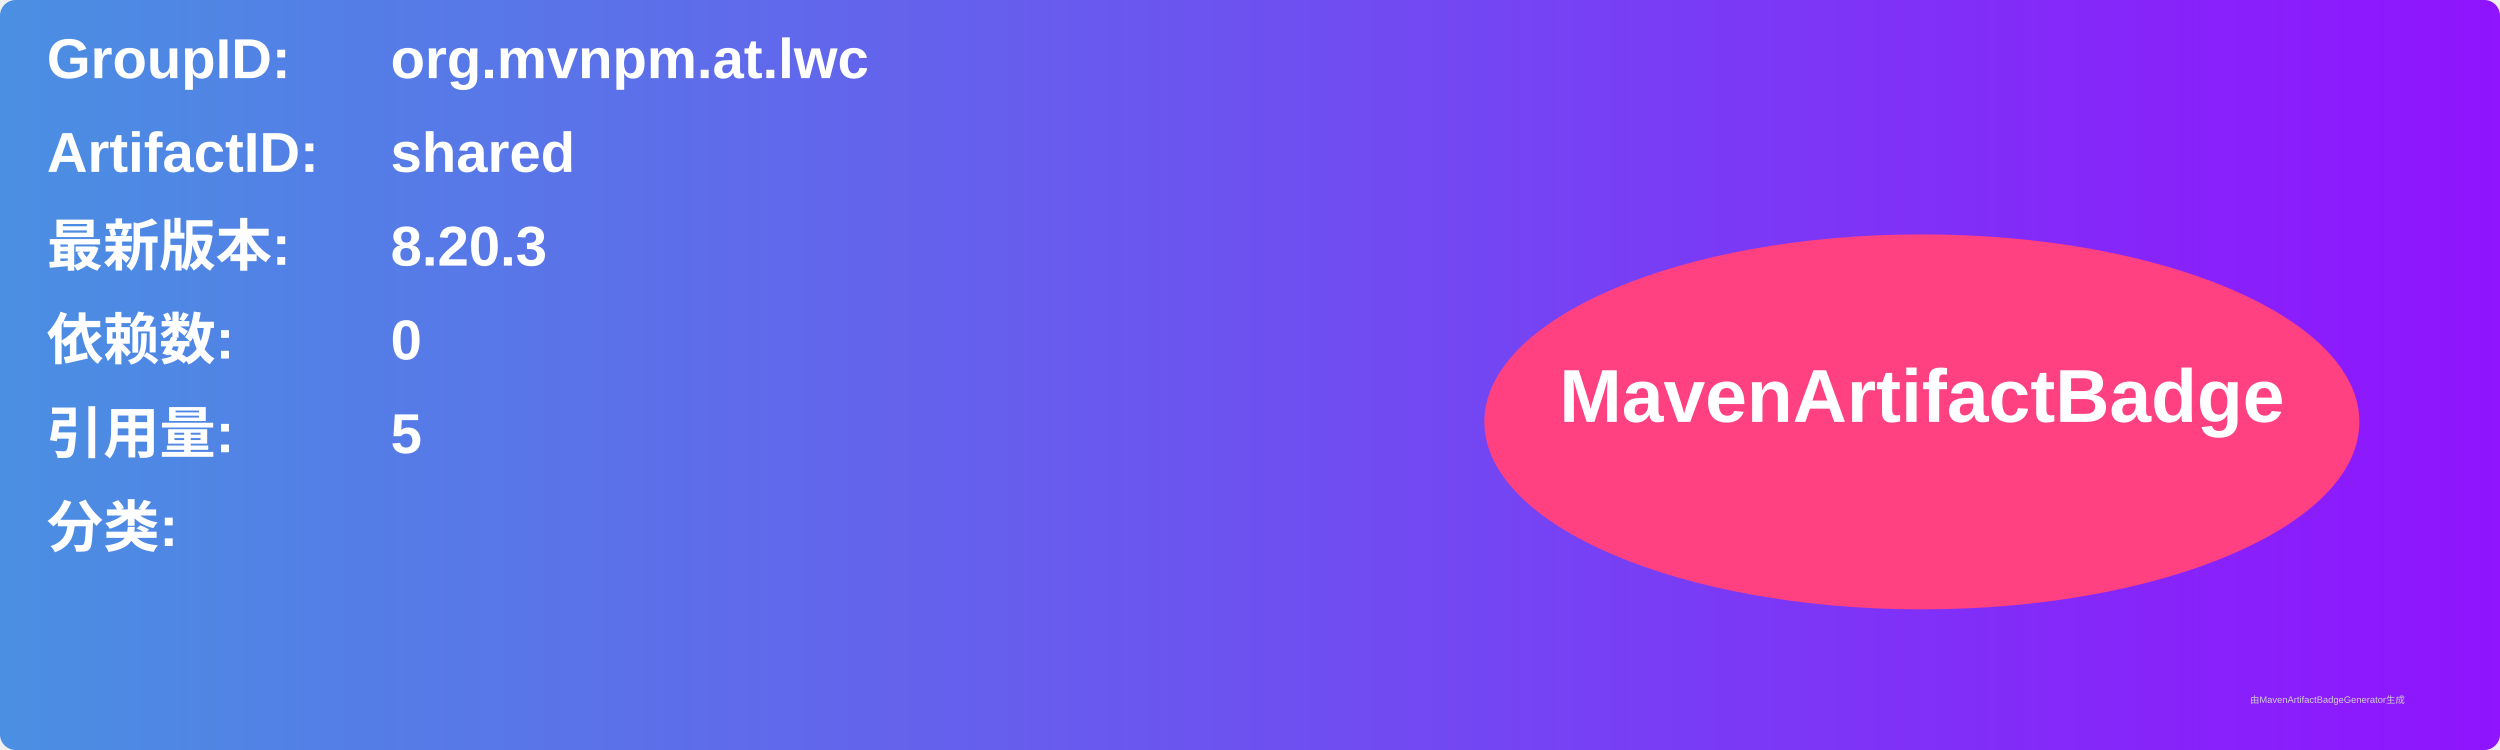
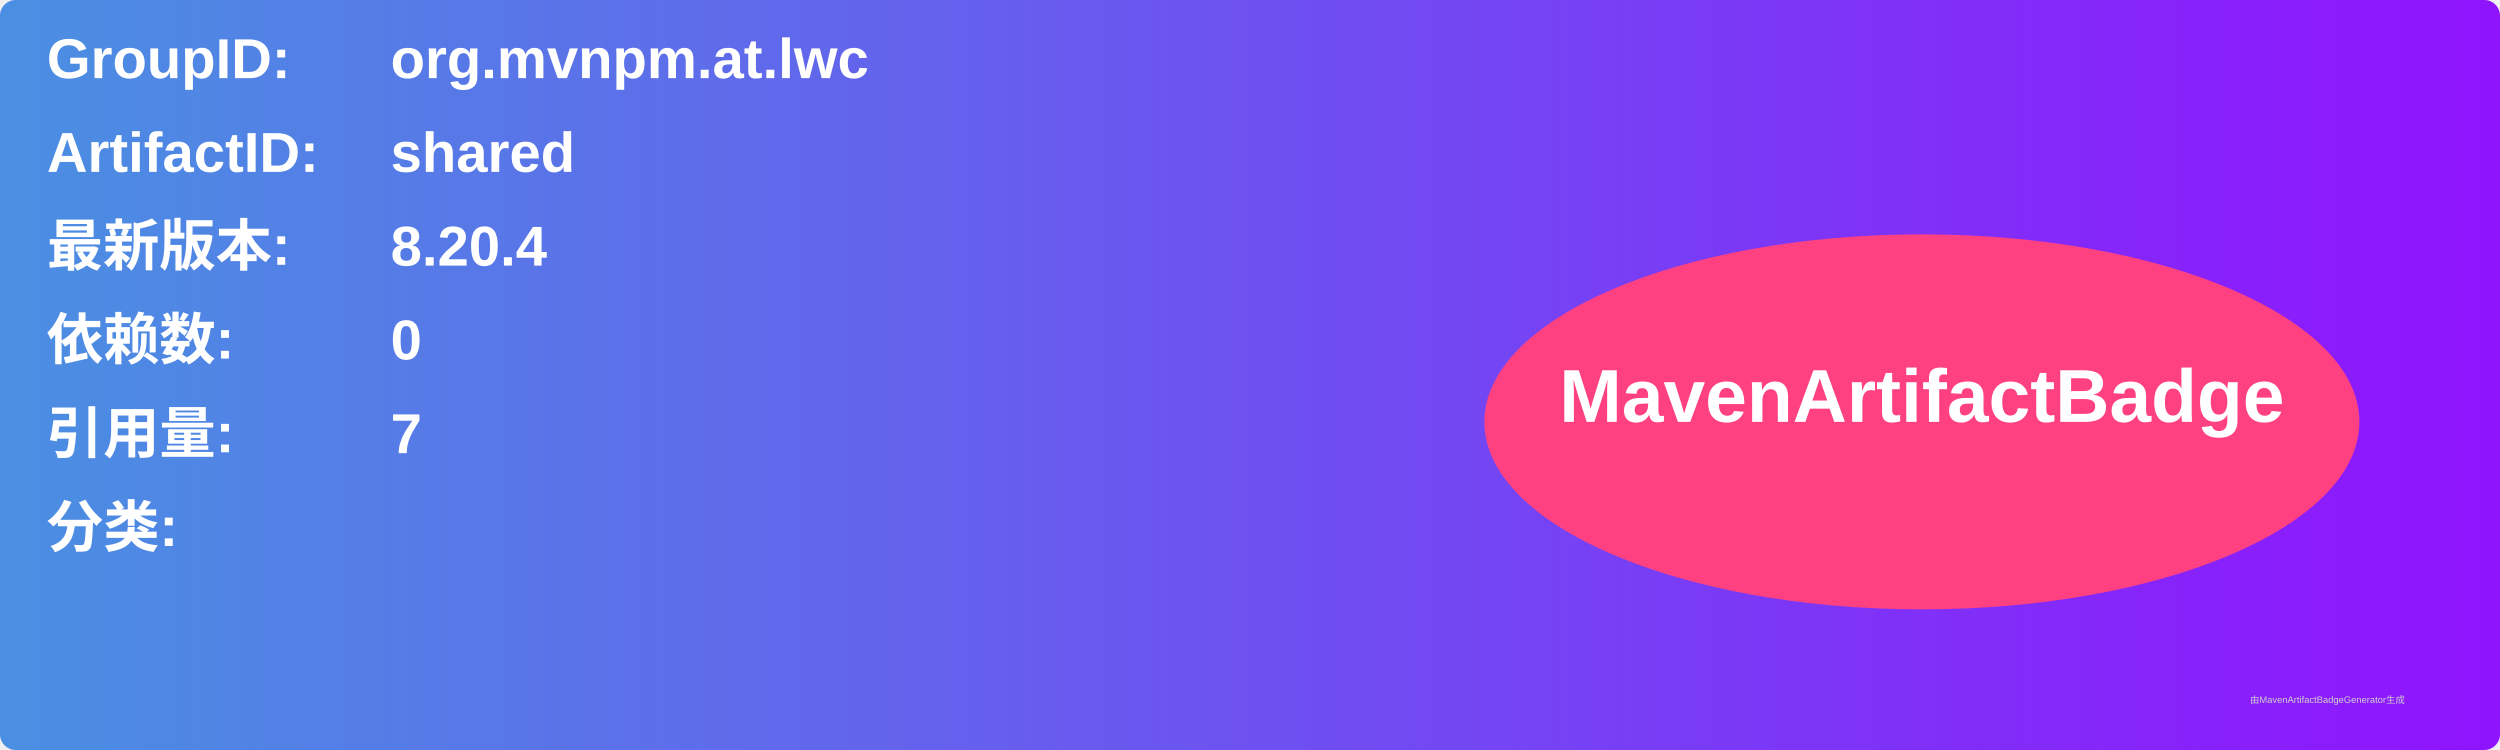
<svg xmlns="http://www.w3.org/2000/svg" width="800" height="240" viewBox="0 0 800 240">
  <linearGradient id="grad" x1="0%" y1="0%" x2="100%" y2="0%">
    <stop offset="0%" stop-color="#4a90e2" />
    <stop offset="100%" stop-color="#9013fe" />
  </linearGradient>
  <rect width="100%" height="100%" rx="5" ry="5" fill="url(#grad)" />
  <g transform="translate(15, 15)">
    <text x="0" y="10" font-family="Arial" font-size="18" fill="white" font-weight="bold" width="260">GroupID:</text>
    <text x="110" y="10" font-family="Arial" font-size="18" fill="white" font-weight="bold" width="460">org.mvnpm.at.lwc</text>
    <text x="0" y="40" font-family="Arial" font-size="18" fill="white" font-weight="bold" width="260">ArtifactID:</text>
    <text x="110" y="40" font-family="Arial" font-size="18" fill="white" font-weight="bold" width="460">shared</text>
    <text x="0" y="70" font-family="Arial" font-size="18" fill="white" font-weight="bold">最新版本:</text>
    <text x="110" y="70" font-family="Arial" font-size="18" fill="white" font-weight="bold">
-       <tspan font-weight="bold">8.20.3</tspan>
+       <tspan font-weight="bold">8.20.4</tspan>
    </text>
    <text x="0" y="100" font-family="Arial" font-size="18" fill="white" font-weight="bold">依赖数: </text>
    <text x="110" y="100" font-family="Arial" font-size="18" fill="white">
      <tspan font-weight="bold">0</tspan>
    </text>
    <text x="0" y="130" font-family="Arial" font-size="18" fill="white" font-weight="bold">引用量: </text>
    <text x="110" y="130" font-family="Arial" font-size="18" fill="white">
-       <tspan font-weight="bold">5</tspan>
+       <tspan font-weight="bold">7</tspan>
    </text>
    <text x="0" y="160" font-family="Arial" font-size="18" fill="white" font-weight="bold">分类:</text>
    <text x="10" y="190" font-family="Arial" font-size="10" fill="white">
      <tspan font-weight="bold" />
    </text>
    <ellipse cx="600" cy="120" rx="140" ry="60" fill="#ff4081" />
    <text x="600" y="120" text-anchor="middle" font-family="Arial" font-size="24" fill="white" font-weight="bold">MavenArtifactBadge</text>
  </g>
  <text x="720" y="225" font-family="Arial" font-size="3" fill="#d0d0d0">由MavenArtifactBadgeGenerator生成</text>
</svg>
